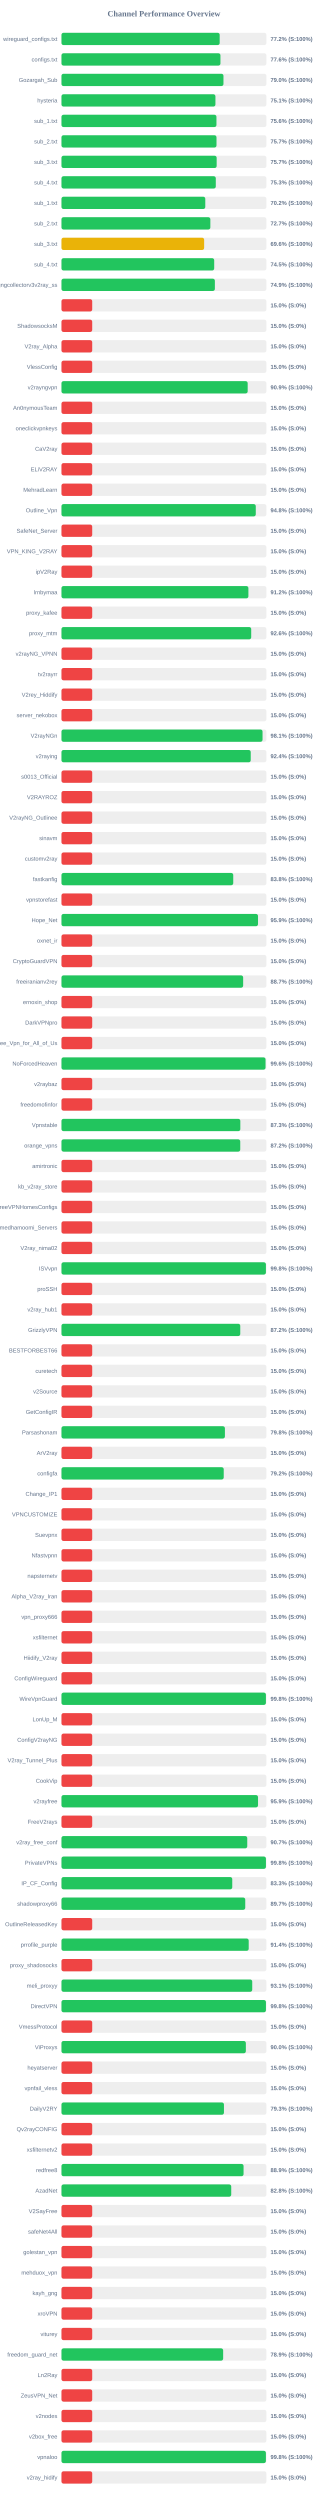
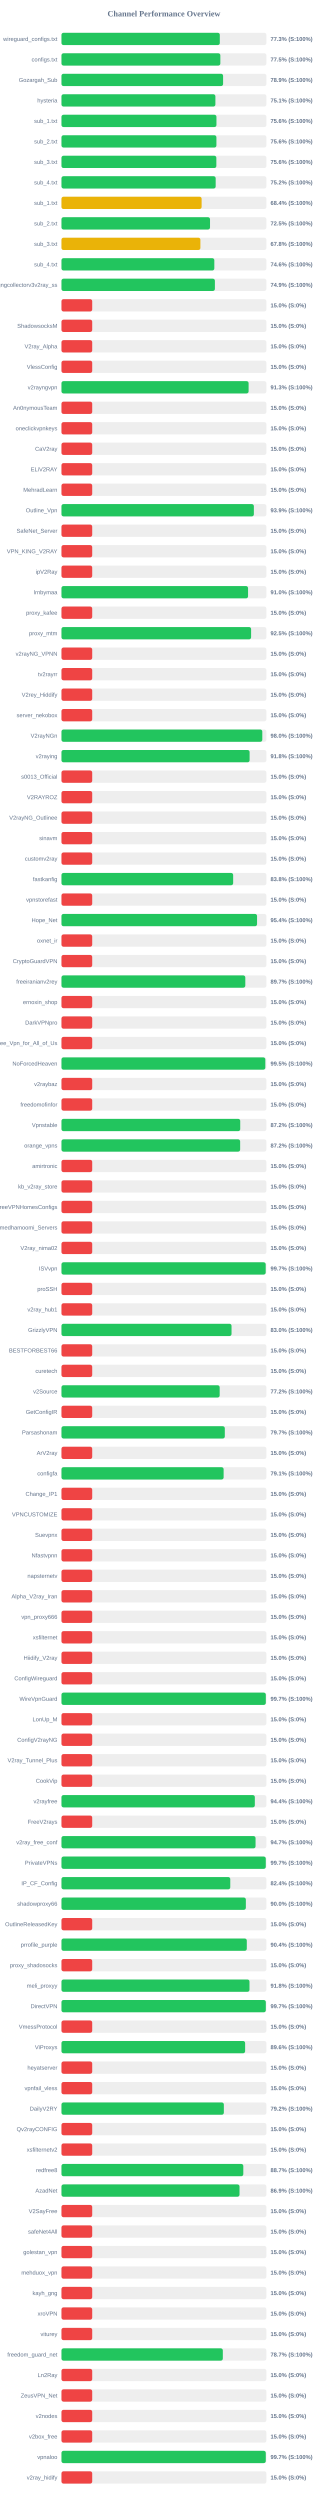
<svg xmlns="http://www.w3.org/2000/svg" width="800" height="6100" version="1.1">
  <style>
        .row { font: 14px Arial; fill: #64748b; }
        .score { font: bold 14px Arial; fill: #64748b; }
    </style>
  <text x="400" y="40" text-anchor="middle" font-size="20px" font-weight="bold" fill="#64748b">Channel Performance Overview</text>
  <rect x="150" y="80" width="500" height="30" fill="#eee" rx="5" />
-   <rect x="150" y="80" width="386.05" height="30" fill="#22c55e" rx="5" />
+   <rect x="150" y="80" width="386.35" height="30" fill="#22c55e" rx="5" />
  <text x="140" y="100" text-anchor="end" class="row">wireguard_configs.txt</text>
-   <text x="660" y="100" text-anchor="start" class="score">77.2% (S:100%)</text>
+   <text x="660" y="100" text-anchor="start" class="score">77.3% (S:100%)</text>
  <rect x="150" y="130" width="500" height="30" fill="#eee" rx="5" />
-   <rect x="150" y="130" width="387.9" height="30" fill="#22c55e" rx="5" />
+   <rect x="150" y="130" width="387.65" height="30" fill="#22c55e" rx="5" />
  <text x="140" y="150" text-anchor="end" class="row">configs.txt</text>
-   <text x="660" y="150" text-anchor="start" class="score">77.6% (S:100%)</text>
+   <text x="660" y="150" text-anchor="start" class="score">77.5% (S:100%)</text>
  <rect x="150" y="180" width="500" height="30" fill="#eee" rx="5" />
-   <rect x="150" y="180" width="395.25" height="30" fill="#22c55e" rx="5" />
+   <rect x="150" y="180" width="394.35" height="30" fill="#22c55e" rx="5" />
  <text x="140" y="200" text-anchor="end" class="row">Gozargah_Sub</text>
-   <text x="660" y="200" text-anchor="start" class="score">79.0% (S:100%)</text>
+   <text x="660" y="200" text-anchor="start" class="score">78.9% (S:100%)</text>
  <rect x="150" y="230" width="500" height="30" fill="#eee" rx="5" />
-   <rect x="150" y="230" width="375.65" height="30" fill="#22c55e" rx="5" />
+   <rect x="150" y="230" width="375.55" height="30" fill="#22c55e" rx="5" />
  <text x="140" y="250" text-anchor="end" class="row">hysteria</text>
  <text x="660" y="250" text-anchor="start" class="score">75.1% (S:100%)</text>
  <rect x="150" y="280" width="500" height="30" fill="#eee" rx="5" />
  <rect x="150" y="280" width="378.15" height="30" fill="#22c55e" rx="5" />
  <text x="140" y="300" text-anchor="end" class="row">sub_1.txt</text>
  <text x="660" y="300" text-anchor="start" class="score">75.6% (S:100%)</text>
  <rect x="150" y="330" width="500" height="30" fill="#eee" rx="5" />
-   <rect x="150" y="330" width="378.25" height="30" fill="#22c55e" rx="5" />
+   <rect x="150" y="330" width="378.05" height="30" fill="#22c55e" rx="5" />
  <text x="140" y="350" text-anchor="end" class="row">sub_2.txt</text>
-   <text x="660" y="350" text-anchor="start" class="score">75.7% (S:100%)</text>
+   <text x="660" y="350" text-anchor="start" class="score">75.6% (S:100%)</text>
  <rect x="150" y="380" width="500" height="30" fill="#eee" rx="5" />
-   <rect x="150" y="380" width="378.65" height="30" fill="#22c55e" rx="5" />
+   <rect x="150" y="380" width="377.9" height="30" fill="#22c55e" rx="5" />
  <text x="140" y="400" text-anchor="end" class="row">sub_3.txt</text>
-   <text x="660" y="400" text-anchor="start" class="score">75.7% (S:100%)</text>
+   <text x="660" y="400" text-anchor="start" class="score">75.6% (S:100%)</text>
  <rect x="150" y="430" width="500" height="30" fill="#eee" rx="5" />
-   <rect x="150" y="430" width="376.55" height="30" fill="#22c55e" rx="5" />
+   <rect x="150" y="430" width="376.25" height="30" fill="#22c55e" rx="5" />
  <text x="140" y="450" text-anchor="end" class="row">sub_4.txt</text>
-   <text x="660" y="450" text-anchor="start" class="score">75.3% (S:100%)</text>
+   <text x="660" y="450" text-anchor="start" class="score">75.2% (S:100%)</text>
  <rect x="150" y="480" width="500" height="30" fill="#eee" rx="5" />
-   <rect x="150" y="480" width="350.9" height="30" fill="#22c55e" rx="5" />
+   <rect x="150" y="480" width="341.95" height="30" fill="#eab308" rx="5" />
  <text x="140" y="500" text-anchor="end" class="row">sub_1.txt</text>
-   <text x="660" y="500" text-anchor="start" class="score">70.2% (S:100%)</text>
+   <text x="660" y="500" text-anchor="start" class="score">68.4% (S:100%)</text>
  <rect x="150" y="530" width="500" height="30" fill="#eee" rx="5" />
-   <rect x="150" y="530" width="363.25" height="30" fill="#22c55e" rx="5" />
+   <rect x="150" y="530" width="362.45" height="30" fill="#22c55e" rx="5" />
  <text x="140" y="550" text-anchor="end" class="row">sub_2.txt</text>
-   <text x="660" y="550" text-anchor="start" class="score">72.7% (S:100%)</text>
+   <text x="660" y="550" text-anchor="start" class="score">72.5% (S:100%)</text>
  <rect x="150" y="580" width="500" height="30" fill="#eee" rx="5" />
-   <rect x="150" y="580" width="348.1" height="30" fill="#eab308" rx="5" />
+   <rect x="150" y="580" width="338.95" height="30" fill="#eab308" rx="5" />
  <text x="140" y="600" text-anchor="end" class="row">sub_3.txt</text>
-   <text x="660" y="600" text-anchor="start" class="score">69.6% (S:100%)</text>
+   <text x="660" y="600" text-anchor="start" class="score">67.8% (S:100%)</text>
  <rect x="150" y="630" width="500" height="30" fill="#eee" rx="5" />
-   <rect x="150" y="630" width="372.65" height="30" fill="#22c55e" rx="5" />
+   <rect x="150" y="630" width="372.95" height="30" fill="#22c55e" rx="5" />
  <text x="140" y="650" text-anchor="end" class="row">sub_4.txt</text>
-   <text x="660" y="650" text-anchor="start" class="score">74.5% (S:100%)</text>
+   <text x="660" y="650" text-anchor="start" class="score">74.6% (S:100%)</text>
  <rect x="150" y="680" width="500" height="30" fill="#eee" rx="5" />
-   <rect x="150" y="680" width="374.3" height="30" fill="#22c55e" rx="5" />
+   <rect x="150" y="680" width="374.35" height="30" fill="#22c55e" rx="5" />
  <text x="140" y="700" text-anchor="end" class="row">kayhgngcollectorv3v2ray_ss</text>
  <text x="660" y="700" text-anchor="start" class="score">74.9% (S:100%)</text>
  <rect x="150" y="730" width="500" height="30" fill="#eee" rx="5" />
  <rect x="150" y="730" width="75.0" height="30" fill="#ef4444" rx="5" />
  <text x="140" y="750" text-anchor="end" class="row" />
  <text x="660" y="750" text-anchor="start" class="score">15.0% (S:0%)</text>
  <rect x="150" y="780" width="500" height="30" fill="#eee" rx="5" />
  <rect x="150" y="780" width="75.0" height="30" fill="#ef4444" rx="5" />
  <text x="140" y="800" text-anchor="end" class="row">ShadowsocksM</text>
  <text x="660" y="800" text-anchor="start" class="score">15.0% (S:0%)</text>
  <rect x="150" y="830" width="500" height="30" fill="#eee" rx="5" />
  <rect x="150" y="830" width="75.0" height="30" fill="#ef4444" rx="5" />
  <text x="140" y="850" text-anchor="end" class="row">V2ray_Alpha</text>
  <text x="660" y="850" text-anchor="start" class="score">15.0% (S:0%)</text>
  <rect x="150" y="880" width="500" height="30" fill="#eee" rx="5" />
  <rect x="150" y="880" width="75.0" height="30" fill="#ef4444" rx="5" />
  <text x="140" y="900" text-anchor="end" class="row">VlessConfig</text>
  <text x="660" y="900" text-anchor="start" class="score">15.0% (S:0%)</text>
  <rect x="150" y="930" width="500" height="30" fill="#eee" rx="5" />
-   <rect x="150" y="930" width="454.35" height="30" fill="#22c55e" rx="5" />
+   <rect x="150" y="930" width="456.6" height="30" fill="#22c55e" rx="5" />
  <text x="140" y="950" text-anchor="end" class="row">v2rayngvpn</text>
-   <text x="660" y="950" text-anchor="start" class="score">90.9% (S:100%)</text>
+   <text x="660" y="950" text-anchor="start" class="score">91.3% (S:100%)</text>
  <rect x="150" y="980" width="500" height="30" fill="#eee" rx="5" />
  <rect x="150" y="980" width="75.0" height="30" fill="#ef4444" rx="5" />
  <text x="140" y="1000" text-anchor="end" class="row">An0nymousTeam</text>
  <text x="660" y="1000" text-anchor="start" class="score">15.0% (S:0%)</text>
  <rect x="150" y="1030" width="500" height="30" fill="#eee" rx="5" />
  <rect x="150" y="1030" width="75.0" height="30" fill="#ef4444" rx="5" />
  <text x="140" y="1050" text-anchor="end" class="row">oneclickvpnkeys</text>
  <text x="660" y="1050" text-anchor="start" class="score">15.0% (S:0%)</text>
  <rect x="150" y="1080" width="500" height="30" fill="#eee" rx="5" />
  <rect x="150" y="1080" width="75.0" height="30" fill="#ef4444" rx="5" />
  <text x="140" y="1100" text-anchor="end" class="row">CaV2ray</text>
  <text x="660" y="1100" text-anchor="start" class="score">15.0% (S:0%)</text>
  <rect x="150" y="1130" width="500" height="30" fill="#eee" rx="5" />
  <rect x="150" y="1130" width="75.0" height="30" fill="#ef4444" rx="5" />
  <text x="140" y="1150" text-anchor="end" class="row">ELiV2RAY</text>
  <text x="660" y="1150" text-anchor="start" class="score">15.0% (S:0%)</text>
  <rect x="150" y="1180" width="500" height="30" fill="#eee" rx="5" />
  <rect x="150" y="1180" width="75.0" height="30" fill="#ef4444" rx="5" />
  <text x="140" y="1200" text-anchor="end" class="row">MehradLearn</text>
  <text x="660" y="1200" text-anchor="start" class="score">15.0% (S:0%)</text>
  <rect x="150" y="1230" width="500" height="30" fill="#eee" rx="5" />
-   <rect x="150" y="1230" width="474.1" height="30" fill="#22c55e" rx="5" />
+   <rect x="150" y="1230" width="469.45" height="30" fill="#22c55e" rx="5" />
  <text x="140" y="1250" text-anchor="end" class="row">Outline_Vpn</text>
-   <text x="660" y="1250" text-anchor="start" class="score">94.8% (S:100%)</text>
+   <text x="660" y="1250" text-anchor="start" class="score">93.9% (S:100%)</text>
  <rect x="150" y="1280" width="500" height="30" fill="#eee" rx="5" />
  <rect x="150" y="1280" width="75.0" height="30" fill="#ef4444" rx="5" />
  <text x="140" y="1300" text-anchor="end" class="row">SafeNet_Server</text>
  <text x="660" y="1300" text-anchor="start" class="score">15.0% (S:0%)</text>
  <rect x="150" y="1330" width="500" height="30" fill="#eee" rx="5" />
  <rect x="150" y="1330" width="75.0" height="30" fill="#ef4444" rx="5" />
  <text x="140" y="1350" text-anchor="end" class="row">VPN_KING_V2RAY</text>
  <text x="660" y="1350" text-anchor="start" class="score">15.0% (S:0%)</text>
  <rect x="150" y="1380" width="500" height="30" fill="#eee" rx="5" />
  <rect x="150" y="1380" width="75.0" height="30" fill="#ef4444" rx="5" />
  <text x="140" y="1400" text-anchor="end" class="row">ipV2Ray</text>
  <text x="660" y="1400" text-anchor="start" class="score">15.0% (S:0%)</text>
  <rect x="150" y="1430" width="500" height="30" fill="#eee" rx="5" />
-   <rect x="150" y="1430" width="456.1" height="30" fill="#22c55e" rx="5" />
+   <rect x="150" y="1430" width="455.25" height="30" fill="#22c55e" rx="5" />
  <text x="140" y="1450" text-anchor="end" class="row">lrnbymaa</text>
-   <text x="660" y="1450" text-anchor="start" class="score">91.2% (S:100%)</text>
+   <text x="660" y="1450" text-anchor="start" class="score">91.0% (S:100%)</text>
  <rect x="150" y="1480" width="500" height="30" fill="#eee" rx="5" />
  <rect x="150" y="1480" width="75.0" height="30" fill="#ef4444" rx="5" />
  <text x="140" y="1500" text-anchor="end" class="row">proxy_kafee</text>
  <text x="660" y="1500" text-anchor="start" class="score">15.0% (S:0%)</text>
  <rect x="150" y="1530" width="500" height="30" fill="#eee" rx="5" />
-   <rect x="150" y="1530" width="462.95" height="30" fill="#22c55e" rx="5" />
+   <rect x="150" y="1530" width="462.7" height="30" fill="#22c55e" rx="5" />
  <text x="140" y="1550" text-anchor="end" class="row">proxy_mtm</text>
-   <text x="660" y="1550" text-anchor="start" class="score">92.6% (S:100%)</text>
+   <text x="660" y="1550" text-anchor="start" class="score">92.5% (S:100%)</text>
  <rect x="150" y="1580" width="500" height="30" fill="#eee" rx="5" />
  <rect x="150" y="1580" width="75.0" height="30" fill="#ef4444" rx="5" />
  <text x="140" y="1600" text-anchor="end" class="row">v2rayNG_VPNN</text>
  <text x="660" y="1600" text-anchor="start" class="score">15.0% (S:0%)</text>
  <rect x="150" y="1630" width="500" height="30" fill="#eee" rx="5" />
  <rect x="150" y="1630" width="75.0" height="30" fill="#ef4444" rx="5" />
  <text x="140" y="1650" text-anchor="end" class="row">tv2rayrr</text>
  <text x="660" y="1650" text-anchor="start" class="score">15.0% (S:0%)</text>
  <rect x="150" y="1680" width="500" height="30" fill="#eee" rx="5" />
  <rect x="150" y="1680" width="75.0" height="30" fill="#ef4444" rx="5" />
  <text x="140" y="1700" text-anchor="end" class="row">V2rey_Hiddify</text>
  <text x="660" y="1700" text-anchor="start" class="score">15.0% (S:0%)</text>
  <rect x="150" y="1730" width="500" height="30" fill="#eee" rx="5" />
  <rect x="150" y="1730" width="75.0" height="30" fill="#ef4444" rx="5" />
  <text x="140" y="1750" text-anchor="end" class="row">server_nekobox</text>
  <text x="660" y="1750" text-anchor="start" class="score">15.0% (S:0%)</text>
  <rect x="150" y="1780" width="500" height="30" fill="#eee" rx="5" />
-   <rect x="150" y="1780" width="490.6" height="30" fill="#22c55e" rx="5" />
+   <rect x="150" y="1780" width="490.0" height="30" fill="#22c55e" rx="5" />
  <text x="140" y="1800" text-anchor="end" class="row">V2rayNGn</text>
-   <text x="660" y="1800" text-anchor="start" class="score">98.1% (S:100%)</text>
+   <text x="660" y="1800" text-anchor="start" class="score">98.0% (S:100%)</text>
  <rect x="150" y="1830" width="500" height="30" fill="#eee" rx="5" />
-   <rect x="150" y="1830" width="461.8" height="30" fill="#22c55e" rx="5" />
+   <rect x="150" y="1830" width="459.05" height="30" fill="#22c55e" rx="5" />
  <text x="140" y="1850" text-anchor="end" class="row">v2raying</text>
-   <text x="660" y="1850" text-anchor="start" class="score">92.4% (S:100%)</text>
+   <text x="660" y="1850" text-anchor="start" class="score">91.8% (S:100%)</text>
  <rect x="150" y="1880" width="500" height="30" fill="#eee" rx="5" />
  <rect x="150" y="1880" width="75.0" height="30" fill="#ef4444" rx="5" />
  <text x="140" y="1900" text-anchor="end" class="row">s0013_Official</text>
  <text x="660" y="1900" text-anchor="start" class="score">15.0% (S:0%)</text>
  <rect x="150" y="1930" width="500" height="30" fill="#eee" rx="5" />
  <rect x="150" y="1930" width="75.0" height="30" fill="#ef4444" rx="5" />
  <text x="140" y="1950" text-anchor="end" class="row">V2RAYROZ</text>
  <text x="660" y="1950" text-anchor="start" class="score">15.0% (S:0%)</text>
  <rect x="150" y="1980" width="500" height="30" fill="#eee" rx="5" />
  <rect x="150" y="1980" width="75.0" height="30" fill="#ef4444" rx="5" />
  <text x="140" y="2000" text-anchor="end" class="row">V2rayNG_Outlinee</text>
  <text x="660" y="2000" text-anchor="start" class="score">15.0% (S:0%)</text>
  <rect x="150" y="2030" width="500" height="30" fill="#eee" rx="5" />
  <rect x="150" y="2030" width="75.0" height="30" fill="#ef4444" rx="5" />
  <text x="140" y="2050" text-anchor="end" class="row">sinavm</text>
  <text x="660" y="2050" text-anchor="start" class="score">15.0% (S:0%)</text>
  <rect x="150" y="2080" width="500" height="30" fill="#eee" rx="5" />
  <rect x="150" y="2080" width="75.0" height="30" fill="#ef4444" rx="5" />
  <text x="140" y="2100" text-anchor="end" class="row">customv2ray</text>
  <text x="660" y="2100" text-anchor="start" class="score">15.0% (S:0%)</text>
  <rect x="150" y="2130" width="500" height="30" fill="#eee" rx="5" />
-   <rect x="150" y="2130" width="419.1" height="30" fill="#22c55e" rx="5" />
+   <rect x="150" y="2130" width="418.9" height="30" fill="#22c55e" rx="5" />
  <text x="140" y="2150" text-anchor="end" class="row">fastkanfig</text>
  <text x="660" y="2150" text-anchor="start" class="score">83.8% (S:100%)</text>
  <rect x="150" y="2180" width="500" height="30" fill="#eee" rx="5" />
  <rect x="150" y="2180" width="75.0" height="30" fill="#ef4444" rx="5" />
  <text x="140" y="2200" text-anchor="end" class="row">vpnstorefast</text>
  <text x="660" y="2200" text-anchor="start" class="score">15.0% (S:0%)</text>
  <rect x="150" y="2230" width="500" height="30" fill="#eee" rx="5" />
-   <rect x="150" y="2230" width="479.55" height="30" fill="#22c55e" rx="5" />
+   <rect x="150" y="2230" width="477.2" height="30" fill="#22c55e" rx="5" />
  <text x="140" y="2250" text-anchor="end" class="row">Hope_Net</text>
-   <text x="660" y="2250" text-anchor="start" class="score">95.9% (S:100%)</text>
+   <text x="660" y="2250" text-anchor="start" class="score">95.4% (S:100%)</text>
  <rect x="150" y="2280" width="500" height="30" fill="#eee" rx="5" />
  <rect x="150" y="2280" width="75.0" height="30" fill="#ef4444" rx="5" />
  <text x="140" y="2300" text-anchor="end" class="row">oxnet_ir</text>
  <text x="660" y="2300" text-anchor="start" class="score">15.0% (S:0%)</text>
  <rect x="150" y="2330" width="500" height="30" fill="#eee" rx="5" />
  <rect x="150" y="2330" width="75.0" height="30" fill="#ef4444" rx="5" />
  <text x="140" y="2350" text-anchor="end" class="row">CryptoGuardVPN</text>
  <text x="660" y="2350" text-anchor="start" class="score">15.0% (S:0%)</text>
  <rect x="150" y="2380" width="500" height="30" fill="#eee" rx="5" />
-   <rect x="150" y="2380" width="443.3" height="30" fill="#22c55e" rx="5" />
+   <rect x="150" y="2380" width="448.55" height="30" fill="#22c55e" rx="5" />
  <text x="140" y="2400" text-anchor="end" class="row">freeiranianv2rey</text>
-   <text x="660" y="2400" text-anchor="start" class="score">88.7% (S:100%)</text>
+   <text x="660" y="2400" text-anchor="start" class="score">89.7% (S:100%)</text>
  <rect x="150" y="2430" width="500" height="30" fill="#eee" rx="5" />
  <rect x="150" y="2430" width="75.0" height="30" fill="#ef4444" rx="5" />
  <text x="140" y="2450" text-anchor="end" class="row">ernoxin_shop</text>
  <text x="660" y="2450" text-anchor="start" class="score">15.0% (S:0%)</text>
  <rect x="150" y="2480" width="500" height="30" fill="#eee" rx="5" />
  <rect x="150" y="2480" width="75.0" height="30" fill="#ef4444" rx="5" />
  <text x="140" y="2500" text-anchor="end" class="row">DarkVPNpro</text>
  <text x="660" y="2500" text-anchor="start" class="score">15.0% (S:0%)</text>
  <rect x="150" y="2530" width="500" height="30" fill="#eee" rx="5" />
  <rect x="150" y="2530" width="75.0" height="30" fill="#ef4444" rx="5" />
  <text x="140" y="2550" text-anchor="end" class="row">Free_Vpn_for_All_of_Us</text>
  <text x="660" y="2550" text-anchor="start" class="score">15.0% (S:0%)</text>
  <rect x="150" y="2580" width="500" height="30" fill="#eee" rx="5" />
-   <rect x="150" y="2580" width="497.9" height="30" fill="#22c55e" rx="5" />
+   <rect x="150" y="2580" width="497.35" height="30" fill="#22c55e" rx="5" />
  <text x="140" y="2600" text-anchor="end" class="row">NoForcedHeaven</text>
-   <text x="660" y="2600" text-anchor="start" class="score">99.6% (S:100%)</text>
+   <text x="660" y="2600" text-anchor="start" class="score">99.5% (S:100%)</text>
  <rect x="150" y="2630" width="500" height="30" fill="#eee" rx="5" />
  <rect x="150" y="2630" width="75.0" height="30" fill="#ef4444" rx="5" />
  <text x="140" y="2650" text-anchor="end" class="row">v2raybaz</text>
  <text x="660" y="2650" text-anchor="start" class="score">15.0% (S:0%)</text>
  <rect x="150" y="2680" width="500" height="30" fill="#eee" rx="5" />
  <rect x="150" y="2680" width="75.0" height="30" fill="#ef4444" rx="5" />
  <text x="140" y="2700" text-anchor="end" class="row">freedomofinfor</text>
  <text x="660" y="2700" text-anchor="start" class="score">15.0% (S:0%)</text>
  <rect x="150" y="2730" width="500" height="30" fill="#eee" rx="5" />
-   <rect x="150" y="2730" width="436.4" height="30" fill="#22c55e" rx="5" />
+   <rect x="150" y="2730" width="436.15" height="30" fill="#22c55e" rx="5" />
  <text x="140" y="2750" text-anchor="end" class="row">Vpnstable</text>
-   <text x="660" y="2750" text-anchor="start" class="score">87.3% (S:100%)</text>
+   <text x="660" y="2750" text-anchor="start" class="score">87.2% (S:100%)</text>
  <rect x="150" y="2780" width="500" height="30" fill="#eee" rx="5" />
-   <rect x="150" y="2780" width="436.2" height="30" fill="#22c55e" rx="5" />
+   <rect x="150" y="2780" width="435.95" height="30" fill="#22c55e" rx="5" />
  <text x="140" y="2800" text-anchor="end" class="row">orange_vpns</text>
  <text x="660" y="2800" text-anchor="start" class="score">87.2% (S:100%)</text>
  <rect x="150" y="2830" width="500" height="30" fill="#eee" rx="5" />
  <rect x="150" y="2830" width="75.0" height="30" fill="#ef4444" rx="5" />
  <text x="140" y="2850" text-anchor="end" class="row">amirtronic</text>
  <text x="660" y="2850" text-anchor="start" class="score">15.0% (S:0%)</text>
  <rect x="150" y="2880" width="500" height="30" fill="#eee" rx="5" />
  <rect x="150" y="2880" width="75.0" height="30" fill="#ef4444" rx="5" />
  <text x="140" y="2900" text-anchor="end" class="row">kb_v2ray_store</text>
  <text x="660" y="2900" text-anchor="start" class="score">15.0% (S:0%)</text>
  <rect x="150" y="2930" width="500" height="30" fill="#eee" rx="5" />
  <rect x="150" y="2930" width="75.0" height="30" fill="#ef4444" rx="5" />
  <text x="140" y="2950" text-anchor="end" class="row">FreeVPNHomesConfigs</text>
  <text x="660" y="2950" text-anchor="start" class="score">15.0% (S:0%)</text>
  <rect x="150" y="2980" width="500" height="30" fill="#eee" rx="5" />
  <rect x="150" y="2980" width="75.0" height="30" fill="#ef4444" rx="5" />
  <text x="140" y="3000" text-anchor="end" class="row">Ahmedhamoomi_Servers</text>
  <text x="660" y="3000" text-anchor="start" class="score">15.0% (S:0%)</text>
  <rect x="150" y="3030" width="500" height="30" fill="#eee" rx="5" />
  <rect x="150" y="3030" width="75.0" height="30" fill="#ef4444" rx="5" />
  <text x="140" y="3050" text-anchor="end" class="row">V2ray_nima02</text>
  <text x="660" y="3050" text-anchor="start" class="score">15.0% (S:0%)</text>
  <rect x="150" y="3080" width="500" height="30" fill="#eee" rx="5" />
-   <rect x="150" y="3080" width="498.85" height="30" fill="#22c55e" rx="5" />
+   <rect x="150" y="3080" width="498.3" height="30" fill="#22c55e" rx="5" />
  <text x="140" y="3100" text-anchor="end" class="row">ISVvpn</text>
-   <text x="660" y="3100" text-anchor="start" class="score">99.8% (S:100%)</text>
+   <text x="660" y="3100" text-anchor="start" class="score">99.7% (S:100%)</text>
  <rect x="150" y="3130" width="500" height="30" fill="#eee" rx="5" />
  <rect x="150" y="3130" width="75.0" height="30" fill="#ef4444" rx="5" />
  <text x="140" y="3150" text-anchor="end" class="row">proSSH</text>
  <text x="660" y="3150" text-anchor="start" class="score">15.0% (S:0%)</text>
  <rect x="150" y="3180" width="500" height="30" fill="#eee" rx="5" />
  <rect x="150" y="3180" width="75.0" height="30" fill="#ef4444" rx="5" />
  <text x="140" y="3200" text-anchor="end" class="row">v2ray_hub1</text>
  <text x="660" y="3200" text-anchor="start" class="score">15.0% (S:0%)</text>
  <rect x="150" y="3230" width="500" height="30" fill="#eee" rx="5" />
-   <rect x="150" y="3230" width="436.25" height="30" fill="#22c55e" rx="5" />
+   <rect x="150" y="3230" width="414.95" height="30" fill="#22c55e" rx="5" />
  <text x="140" y="3250" text-anchor="end" class="row">GrizzlyVPN</text>
-   <text x="660" y="3250" text-anchor="start" class="score">87.2% (S:100%)</text>
+   <text x="660" y="3250" text-anchor="start" class="score">83.0% (S:100%)</text>
  <rect x="150" y="3280" width="500" height="30" fill="#eee" rx="5" />
  <rect x="150" y="3280" width="75.0" height="30" fill="#ef4444" rx="5" />
  <text x="140" y="3300" text-anchor="end" class="row">BESTFORBEST66</text>
  <text x="660" y="3300" text-anchor="start" class="score">15.0% (S:0%)</text>
  <rect x="150" y="3330" width="500" height="30" fill="#eee" rx="5" />
  <rect x="150" y="3330" width="75.0" height="30" fill="#ef4444" rx="5" />
  <text x="140" y="3350" text-anchor="end" class="row">curetech</text>
  <text x="660" y="3350" text-anchor="start" class="score">15.0% (S:0%)</text>
  <rect x="150" y="3380" width="500" height="30" fill="#eee" rx="5" />
-   <rect x="150" y="3380" width="75.0" height="30" fill="#ef4444" rx="5" />
+   <rect x="150" y="3380" width="386.0" height="30" fill="#22c55e" rx="5" />
  <text x="140" y="3400" text-anchor="end" class="row">v2Source</text>
-   <text x="660" y="3400" text-anchor="start" class="score">15.0% (S:0%)</text>
+   <text x="660" y="3400" text-anchor="start" class="score">77.2% (S:100%)</text>
  <rect x="150" y="3430" width="500" height="30" fill="#eee" rx="5" />
  <rect x="150" y="3430" width="75.0" height="30" fill="#ef4444" rx="5" />
  <text x="140" y="3450" text-anchor="end" class="row">GetConfigIR</text>
  <text x="660" y="3450" text-anchor="start" class="score">15.0% (S:0%)</text>
  <rect x="150" y="3480" width="500" height="30" fill="#eee" rx="5" />
-   <rect x="150" y="3480" width="398.8" height="30" fill="#22c55e" rx="5" />
+   <rect x="150" y="3480" width="398.55" height="30" fill="#22c55e" rx="5" />
  <text x="140" y="3500" text-anchor="end" class="row">Parsashonam</text>
-   <text x="660" y="3500" text-anchor="start" class="score">79.8% (S:100%)</text>
+   <text x="660" y="3500" text-anchor="start" class="score">79.7% (S:100%)</text>
  <rect x="150" y="3530" width="500" height="30" fill="#eee" rx="5" />
  <rect x="150" y="3530" width="75.0" height="30" fill="#ef4444" rx="5" />
  <text x="140" y="3550" text-anchor="end" class="row">ArV2ray</text>
  <text x="660" y="3550" text-anchor="start" class="score">15.0% (S:0%)</text>
  <rect x="150" y="3580" width="500" height="30" fill="#eee" rx="5" />
-   <rect x="150" y="3580" width="395.9" height="30" fill="#22c55e" rx="5" />
+   <rect x="150" y="3580" width="395.65" height="30" fill="#22c55e" rx="5" />
  <text x="140" y="3600" text-anchor="end" class="row">configfa</text>
-   <text x="660" y="3600" text-anchor="start" class="score">79.2% (S:100%)</text>
+   <text x="660" y="3600" text-anchor="start" class="score">79.1% (S:100%)</text>
  <rect x="150" y="3630" width="500" height="30" fill="#eee" rx="5" />
  <rect x="150" y="3630" width="75.0" height="30" fill="#ef4444" rx="5" />
  <text x="140" y="3650" text-anchor="end" class="row">Change_IP1</text>
  <text x="660" y="3650" text-anchor="start" class="score">15.0% (S:0%)</text>
  <rect x="150" y="3680" width="500" height="30" fill="#eee" rx="5" />
  <rect x="150" y="3680" width="75.0" height="30" fill="#ef4444" rx="5" />
  <text x="140" y="3700" text-anchor="end" class="row">VPNCUSTOMIZE</text>
  <text x="660" y="3700" text-anchor="start" class="score">15.0% (S:0%)</text>
  <rect x="150" y="3730" width="500" height="30" fill="#eee" rx="5" />
  <rect x="150" y="3730" width="75.0" height="30" fill="#ef4444" rx="5" />
  <text x="140" y="3750" text-anchor="end" class="row">Suevpnx</text>
  <text x="660" y="3750" text-anchor="start" class="score">15.0% (S:0%)</text>
  <rect x="150" y="3780" width="500" height="30" fill="#eee" rx="5" />
  <rect x="150" y="3780" width="75.0" height="30" fill="#ef4444" rx="5" />
  <text x="140" y="3800" text-anchor="end" class="row">Nfastvpnn</text>
  <text x="660" y="3800" text-anchor="start" class="score">15.0% (S:0%)</text>
  <rect x="150" y="3830" width="500" height="30" fill="#eee" rx="5" />
  <rect x="150" y="3830" width="75.0" height="30" fill="#ef4444" rx="5" />
  <text x="140" y="3850" text-anchor="end" class="row">napsternetv</text>
  <text x="660" y="3850" text-anchor="start" class="score">15.0% (S:0%)</text>
  <rect x="150" y="3880" width="500" height="30" fill="#eee" rx="5" />
  <rect x="150" y="3880" width="75.0" height="30" fill="#ef4444" rx="5" />
  <text x="140" y="3900" text-anchor="end" class="row">Alpha_V2ray_Iran</text>
  <text x="660" y="3900" text-anchor="start" class="score">15.0% (S:0%)</text>
  <rect x="150" y="3930" width="500" height="30" fill="#eee" rx="5" />
  <rect x="150" y="3930" width="75.0" height="30" fill="#ef4444" rx="5" />
  <text x="140" y="3950" text-anchor="end" class="row">vpn_proxy666</text>
  <text x="660" y="3950" text-anchor="start" class="score">15.0% (S:0%)</text>
  <rect x="150" y="3980" width="500" height="30" fill="#eee" rx="5" />
  <rect x="150" y="3980" width="75.0" height="30" fill="#ef4444" rx="5" />
  <text x="140" y="4000" text-anchor="end" class="row">xsfilternet</text>
  <text x="660" y="4000" text-anchor="start" class="score">15.0% (S:0%)</text>
  <rect x="150" y="4030" width="500" height="30" fill="#eee" rx="5" />
  <rect x="150" y="4030" width="75.0" height="30" fill="#ef4444" rx="5" />
  <text x="140" y="4050" text-anchor="end" class="row">Hiidify_V2ray</text>
  <text x="660" y="4050" text-anchor="start" class="score">15.0% (S:0%)</text>
  <rect x="150" y="4080" width="500" height="30" fill="#eee" rx="5" />
  <rect x="150" y="4080" width="75.0" height="30" fill="#ef4444" rx="5" />
  <text x="140" y="4100" text-anchor="end" class="row">ConfigWireguard</text>
  <text x="660" y="4100" text-anchor="start" class="score">15.0% (S:0%)</text>
  <rect x="150" y="4130" width="500" height="30" fill="#eee" rx="5" />
-   <rect x="150" y="4130" width="498.85" height="30" fill="#22c55e" rx="5" />
+   <rect x="150" y="4130" width="498.6" height="30" fill="#22c55e" rx="5" />
  <text x="140" y="4150" text-anchor="end" class="row">WireVpnGuard</text>
-   <text x="660" y="4150" text-anchor="start" class="score">99.8% (S:100%)</text>
+   <text x="660" y="4150" text-anchor="start" class="score">99.7% (S:100%)</text>
  <rect x="150" y="4180" width="500" height="30" fill="#eee" rx="5" />
  <rect x="150" y="4180" width="75.0" height="30" fill="#ef4444" rx="5" />
  <text x="140" y="4200" text-anchor="end" class="row">LonUp_M</text>
  <text x="660" y="4200" text-anchor="start" class="score">15.0% (S:0%)</text>
  <rect x="150" y="4230" width="500" height="30" fill="#eee" rx="5" />
  <rect x="150" y="4230" width="75.0" height="30" fill="#ef4444" rx="5" />
  <text x="140" y="4250" text-anchor="end" class="row">ConfigV2rayNG</text>
  <text x="660" y="4250" text-anchor="start" class="score">15.0% (S:0%)</text>
  <rect x="150" y="4280" width="500" height="30" fill="#eee" rx="5" />
  <rect x="150" y="4280" width="75.0" height="30" fill="#ef4444" rx="5" />
  <text x="140" y="4300" text-anchor="end" class="row">V2ray_Tunnel_Plus</text>
  <text x="660" y="4300" text-anchor="start" class="score">15.0% (S:0%)</text>
  <rect x="150" y="4330" width="500" height="30" fill="#eee" rx="5" />
  <rect x="150" y="4330" width="75.0" height="30" fill="#ef4444" rx="5" />
  <text x="140" y="4350" text-anchor="end" class="row">CookVip</text>
  <text x="660" y="4350" text-anchor="start" class="score">15.0% (S:0%)</text>
  <rect x="150" y="4380" width="500" height="30" fill="#eee" rx="5" />
-   <rect x="150" y="4380" width="479.6" height="30" fill="#22c55e" rx="5" />
+   <rect x="150" y="4380" width="471.8" height="30" fill="#22c55e" rx="5" />
  <text x="140" y="4400" text-anchor="end" class="row">v2rayfree</text>
-   <text x="660" y="4400" text-anchor="start" class="score">95.9% (S:100%)</text>
+   <text x="660" y="4400" text-anchor="start" class="score">94.4% (S:100%)</text>
  <rect x="150" y="4430" width="500" height="30" fill="#eee" rx="5" />
  <rect x="150" y="4430" width="75.0" height="30" fill="#ef4444" rx="5" />
  <text x="140" y="4450" text-anchor="end" class="row">FreeV2rays</text>
  <text x="660" y="4450" text-anchor="start" class="score">15.0% (S:0%)</text>
  <rect x="150" y="4480" width="500" height="30" fill="#eee" rx="5" />
-   <rect x="150" y="4480" width="453.3" height="30" fill="#22c55e" rx="5" />
+   <rect x="150" y="4480" width="473.55" height="30" fill="#22c55e" rx="5" />
  <text x="140" y="4500" text-anchor="end" class="row">v2ray_free_conf</text>
-   <text x="660" y="4500" text-anchor="start" class="score">90.7% (S:100%)</text>
+   <text x="660" y="4500" text-anchor="start" class="score">94.7% (S:100%)</text>
  <rect x="150" y="4530" width="500" height="30" fill="#eee" rx="5" />
-   <rect x="150" y="4530" width="498.9" height="30" fill="#22c55e" rx="5" />
+   <rect x="150" y="4530" width="498.5" height="30" fill="#22c55e" rx="5" />
  <text x="140" y="4550" text-anchor="end" class="row">PrivateVPNs</text>
-   <text x="660" y="4550" text-anchor="start" class="score">99.8% (S:100%)</text>
+   <text x="660" y="4550" text-anchor="start" class="score">99.7% (S:100%)</text>
  <rect x="150" y="4580" width="500" height="30" fill="#eee" rx="5" />
-   <rect x="150" y="4580" width="416.7" height="30" fill="#22c55e" rx="5" />
+   <rect x="150" y="4580" width="411.85" height="30" fill="#22c55e" rx="5" />
  <text x="140" y="4600" text-anchor="end" class="row">IP_CF_Config</text>
-   <text x="660" y="4600" text-anchor="start" class="score">83.3% (S:100%)</text>
+   <text x="660" y="4600" text-anchor="start" class="score">82.4% (S:100%)</text>
  <rect x="150" y="4630" width="500" height="30" fill="#eee" rx="5" />
-   <rect x="150" y="4630" width="448.4" height="30" fill="#22c55e" rx="5" />
+   <rect x="150" y="4630" width="449.9" height="30" fill="#22c55e" rx="5" />
  <text x="140" y="4650" text-anchor="end" class="row">shadowproxy66</text>
-   <text x="660" y="4650" text-anchor="start" class="score">89.7% (S:100%)</text>
+   <text x="660" y="4650" text-anchor="start" class="score">90.0% (S:100%)</text>
  <rect x="150" y="4680" width="500" height="30" fill="#eee" rx="5" />
  <rect x="150" y="4680" width="75.0" height="30" fill="#ef4444" rx="5" />
  <text x="140" y="4700" text-anchor="end" class="row">OutlineReleasedKey</text>
  <text x="660" y="4700" text-anchor="start" class="score">15.0% (S:0%)</text>
  <rect x="150" y="4730" width="500" height="30" fill="#eee" rx="5" />
-   <rect x="150" y="4730" width="456.85" height="30" fill="#22c55e" rx="5" />
+   <rect x="150" y="4730" width="452.2" height="30" fill="#22c55e" rx="5" />
  <text x="140" y="4750" text-anchor="end" class="row">prrofile_purple</text>
-   <text x="660" y="4750" text-anchor="start" class="score">91.4% (S:100%)</text>
+   <text x="660" y="4750" text-anchor="start" class="score">90.4% (S:100%)</text>
  <rect x="150" y="4780" width="500" height="30" fill="#eee" rx="5" />
  <rect x="150" y="4780" width="75.0" height="30" fill="#ef4444" rx="5" />
  <text x="140" y="4800" text-anchor="end" class="row">proxy_shadosocks</text>
  <text x="660" y="4800" text-anchor="start" class="score">15.0% (S:0%)</text>
  <rect x="150" y="4830" width="500" height="30" fill="#eee" rx="5" />
-   <rect x="150" y="4830" width="465.45" height="30" fill="#22c55e" rx="5" />
+   <rect x="150" y="4830" width="458.75" height="30" fill="#22c55e" rx="5" />
  <text x="140" y="4850" text-anchor="end" class="row">meli_proxyy</text>
-   <text x="660" y="4850" text-anchor="start" class="score">93.1% (S:100%)</text>
+   <text x="660" y="4850" text-anchor="start" class="score">91.8% (S:100%)</text>
  <rect x="150" y="4880" width="500" height="30" fill="#eee" rx="5" />
-   <rect x="150" y="4880" width="498.9" height="30" fill="#22c55e" rx="5" />
+   <rect x="150" y="4880" width="498.6" height="30" fill="#22c55e" rx="5" />
  <text x="140" y="4900" text-anchor="end" class="row">DirectVPN</text>
-   <text x="660" y="4900" text-anchor="start" class="score">99.8% (S:100%)</text>
+   <text x="660" y="4900" text-anchor="start" class="score">99.7% (S:100%)</text>
  <rect x="150" y="4930" width="500" height="30" fill="#eee" rx="5" />
  <rect x="150" y="4930" width="75.0" height="30" fill="#ef4444" rx="5" />
  <text x="140" y="4950" text-anchor="end" class="row">VmessProtocol</text>
  <text x="660" y="4950" text-anchor="start" class="score">15.0% (S:0%)</text>
  <rect x="150" y="4980" width="500" height="30" fill="#eee" rx="5" />
-   <rect x="150" y="4980" width="449.9" height="30" fill="#22c55e" rx="5" />
+   <rect x="150" y="4980" width="448.1" height="30" fill="#22c55e" rx="5" />
  <text x="140" y="5000" text-anchor="end" class="row">ViProxys</text>
-   <text x="660" y="5000" text-anchor="start" class="score">90.0% (S:100%)</text>
+   <text x="660" y="5000" text-anchor="start" class="score">89.6% (S:100%)</text>
  <rect x="150" y="5030" width="500" height="30" fill="#eee" rx="5" />
  <rect x="150" y="5030" width="75.0" height="30" fill="#ef4444" rx="5" />
  <text x="140" y="5050" text-anchor="end" class="row">heyatserver</text>
  <text x="660" y="5050" text-anchor="start" class="score">15.0% (S:0%)</text>
  <rect x="150" y="5080" width="500" height="30" fill="#eee" rx="5" />
  <rect x="150" y="5080" width="75.0" height="30" fill="#ef4444" rx="5" />
  <text x="140" y="5100" text-anchor="end" class="row">vpnfail_vless</text>
  <text x="660" y="5100" text-anchor="start" class="score">15.0% (S:0%)</text>
  <rect x="150" y="5130" width="500" height="30" fill="#eee" rx="5" />
-   <rect x="150" y="5130" width="396.45" height="30" fill="#22c55e" rx="5" />
+   <rect x="150" y="5130" width="396.2" height="30" fill="#22c55e" rx="5" />
  <text x="140" y="5150" text-anchor="end" class="row">DailyV2RY</text>
-   <text x="660" y="5150" text-anchor="start" class="score">79.3% (S:100%)</text>
+   <text x="660" y="5150" text-anchor="start" class="score">79.2% (S:100%)</text>
  <rect x="150" y="5180" width="500" height="30" fill="#eee" rx="5" />
  <rect x="150" y="5180" width="75.0" height="30" fill="#ef4444" rx="5" />
  <text x="140" y="5200" text-anchor="end" class="row">Qv2rayCONFIG</text>
  <text x="660" y="5200" text-anchor="start" class="score">15.0% (S:0%)</text>
  <rect x="150" y="5230" width="500" height="30" fill="#eee" rx="5" />
  <rect x="150" y="5230" width="75.0" height="30" fill="#ef4444" rx="5" />
  <text x="140" y="5250" text-anchor="end" class="row">xsfilternetv2</text>
  <text x="660" y="5250" text-anchor="start" class="score">15.0% (S:0%)</text>
  <rect x="150" y="5280" width="500" height="30" fill="#eee" rx="5" />
-   <rect x="150" y="5280" width="444.3" height="30" fill="#22c55e" rx="5" />
+   <rect x="150" y="5280" width="443.65" height="30" fill="#22c55e" rx="5" />
  <text x="140" y="5300" text-anchor="end" class="row">redfree8</text>
-   <text x="660" y="5300" text-anchor="start" class="score">88.9% (S:100%)</text>
+   <text x="660" y="5300" text-anchor="start" class="score">88.7% (S:100%)</text>
  <rect x="150" y="5330" width="500" height="30" fill="#eee" rx="5" />
-   <rect x="150" y="5330" width="414.2" height="30" fill="#22c55e" rx="5" />
+   <rect x="150" y="5330" width="434.45" height="30" fill="#22c55e" rx="5" />
  <text x="140" y="5350" text-anchor="end" class="row">AzadNet</text>
-   <text x="660" y="5350" text-anchor="start" class="score">82.8% (S:100%)</text>
+   <text x="660" y="5350" text-anchor="start" class="score">86.9% (S:100%)</text>
  <rect x="150" y="5380" width="500" height="30" fill="#eee" rx="5" />
  <rect x="150" y="5380" width="75.0" height="30" fill="#ef4444" rx="5" />
  <text x="140" y="5400" text-anchor="end" class="row">V2SayFree</text>
  <text x="660" y="5400" text-anchor="start" class="score">15.0% (S:0%)</text>
  <rect x="150" y="5430" width="500" height="30" fill="#eee" rx="5" />
  <rect x="150" y="5430" width="75.0" height="30" fill="#ef4444" rx="5" />
  <text x="140" y="5450" text-anchor="end" class="row">safeNet4All</text>
  <text x="660" y="5450" text-anchor="start" class="score">15.0% (S:0%)</text>
  <rect x="150" y="5480" width="500" height="30" fill="#eee" rx="5" />
  <rect x="150" y="5480" width="75.0" height="30" fill="#ef4444" rx="5" />
  <text x="140" y="5500" text-anchor="end" class="row">golestan_vpn</text>
  <text x="660" y="5500" text-anchor="start" class="score">15.0% (S:0%)</text>
  <rect x="150" y="5530" width="500" height="30" fill="#eee" rx="5" />
  <rect x="150" y="5530" width="75.0" height="30" fill="#ef4444" rx="5" />
  <text x="140" y="5550" text-anchor="end" class="row">mehduox_vpn</text>
  <text x="660" y="5550" text-anchor="start" class="score">15.0% (S:0%)</text>
  <rect x="150" y="5580" width="500" height="30" fill="#eee" rx="5" />
  <rect x="150" y="5580" width="75.0" height="30" fill="#ef4444" rx="5" />
  <text x="140" y="5600" text-anchor="end" class="row">kayh_gng</text>
  <text x="660" y="5600" text-anchor="start" class="score">15.0% (S:0%)</text>
  <rect x="150" y="5630" width="500" height="30" fill="#eee" rx="5" />
  <rect x="150" y="5630" width="75.0" height="30" fill="#ef4444" rx="5" />
  <text x="140" y="5650" text-anchor="end" class="row">xroVPN</text>
  <text x="660" y="5650" text-anchor="start" class="score">15.0% (S:0%)</text>
  <rect x="150" y="5680" width="500" height="30" fill="#eee" rx="5" />
  <rect x="150" y="5680" width="75.0" height="30" fill="#ef4444" rx="5" />
  <text x="140" y="5700" text-anchor="end" class="row">viturey</text>
  <text x="660" y="5700" text-anchor="start" class="score">15.0% (S:0%)</text>
  <rect x="150" y="5730" width="500" height="30" fill="#eee" rx="5" />
-   <rect x="150" y="5730" width="394.5" height="30" fill="#22c55e" rx="5" />
+   <rect x="150" y="5730" width="393.7" height="30" fill="#22c55e" rx="5" />
  <text x="140" y="5750" text-anchor="end" class="row">freedom_guard_net</text>
-   <text x="660" y="5750" text-anchor="start" class="score">78.9% (S:100%)</text>
+   <text x="660" y="5750" text-anchor="start" class="score">78.7% (S:100%)</text>
  <rect x="150" y="5780" width="500" height="30" fill="#eee" rx="5" />
  <rect x="150" y="5780" width="75.0" height="30" fill="#ef4444" rx="5" />
  <text x="140" y="5800" text-anchor="end" class="row">Ln2Ray</text>
  <text x="660" y="5800" text-anchor="start" class="score">15.0% (S:0%)</text>
  <rect x="150" y="5830" width="500" height="30" fill="#eee" rx="5" />
  <rect x="150" y="5830" width="75.0" height="30" fill="#ef4444" rx="5" />
  <text x="140" y="5850" text-anchor="end" class="row">ZeusVPN_Net</text>
  <text x="660" y="5850" text-anchor="start" class="score">15.0% (S:0%)</text>
  <rect x="150" y="5880" width="500" height="30" fill="#eee" rx="5" />
  <rect x="150" y="5880" width="75.0" height="30" fill="#ef4444" rx="5" />
  <text x="140" y="5900" text-anchor="end" class="row">v2nodes</text>
  <text x="660" y="5900" text-anchor="start" class="score">15.0% (S:0%)</text>
  <rect x="150" y="5930" width="500" height="30" fill="#eee" rx="5" />
  <rect x="150" y="5930" width="75.0" height="30" fill="#ef4444" rx="5" />
  <text x="140" y="5950" text-anchor="end" class="row">v2box_free</text>
  <text x="660" y="5950" text-anchor="start" class="score">15.0% (S:0%)</text>
  <rect x="150" y="5980" width="500" height="30" fill="#eee" rx="5" />
-   <rect x="150" y="5980" width="498.8" height="30" fill="#22c55e" rx="5" />
+   <rect x="150" y="5980" width="498.5" height="30" fill="#22c55e" rx="5" />
  <text x="140" y="6000" text-anchor="end" class="row">vpnaloo</text>
-   <text x="660" y="6000" text-anchor="start" class="score">99.8% (S:100%)</text>
+   <text x="660" y="6000" text-anchor="start" class="score">99.7% (S:100%)</text>
  <rect x="150" y="6030" width="500" height="30" fill="#eee" rx="5" />
  <rect x="150" y="6030" width="75.0" height="30" fill="#ef4444" rx="5" />
  <text x="140" y="6050" text-anchor="end" class="row">v2ray_hidify</text>
  <text x="660" y="6050" text-anchor="start" class="score">15.0% (S:0%)</text>
</svg>
